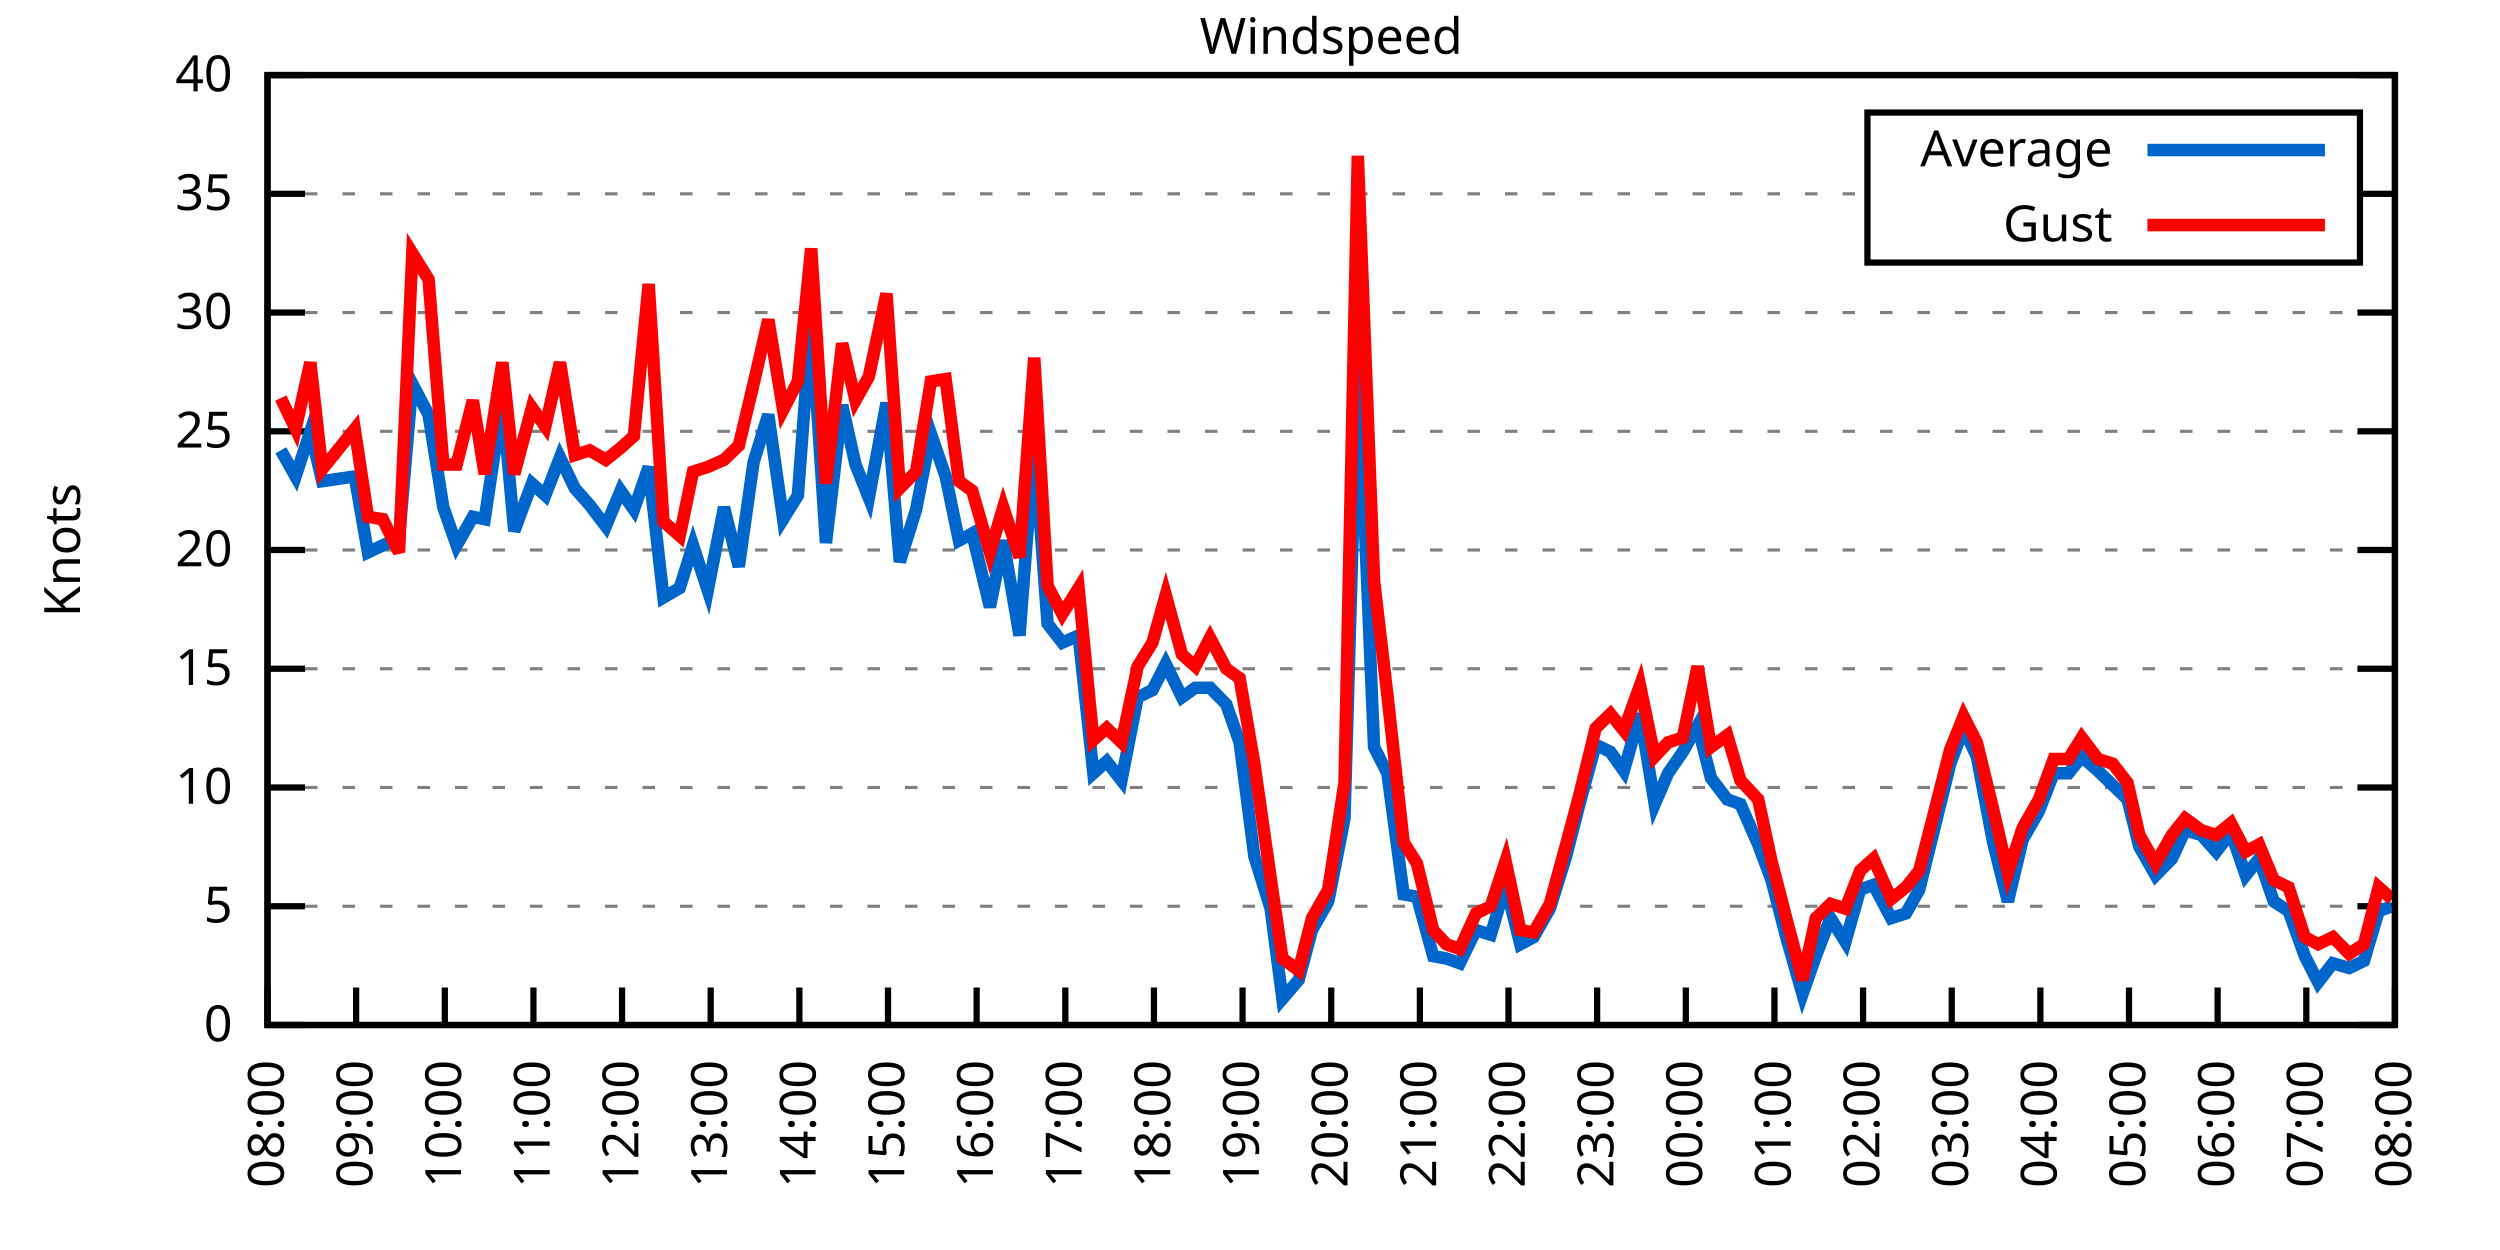
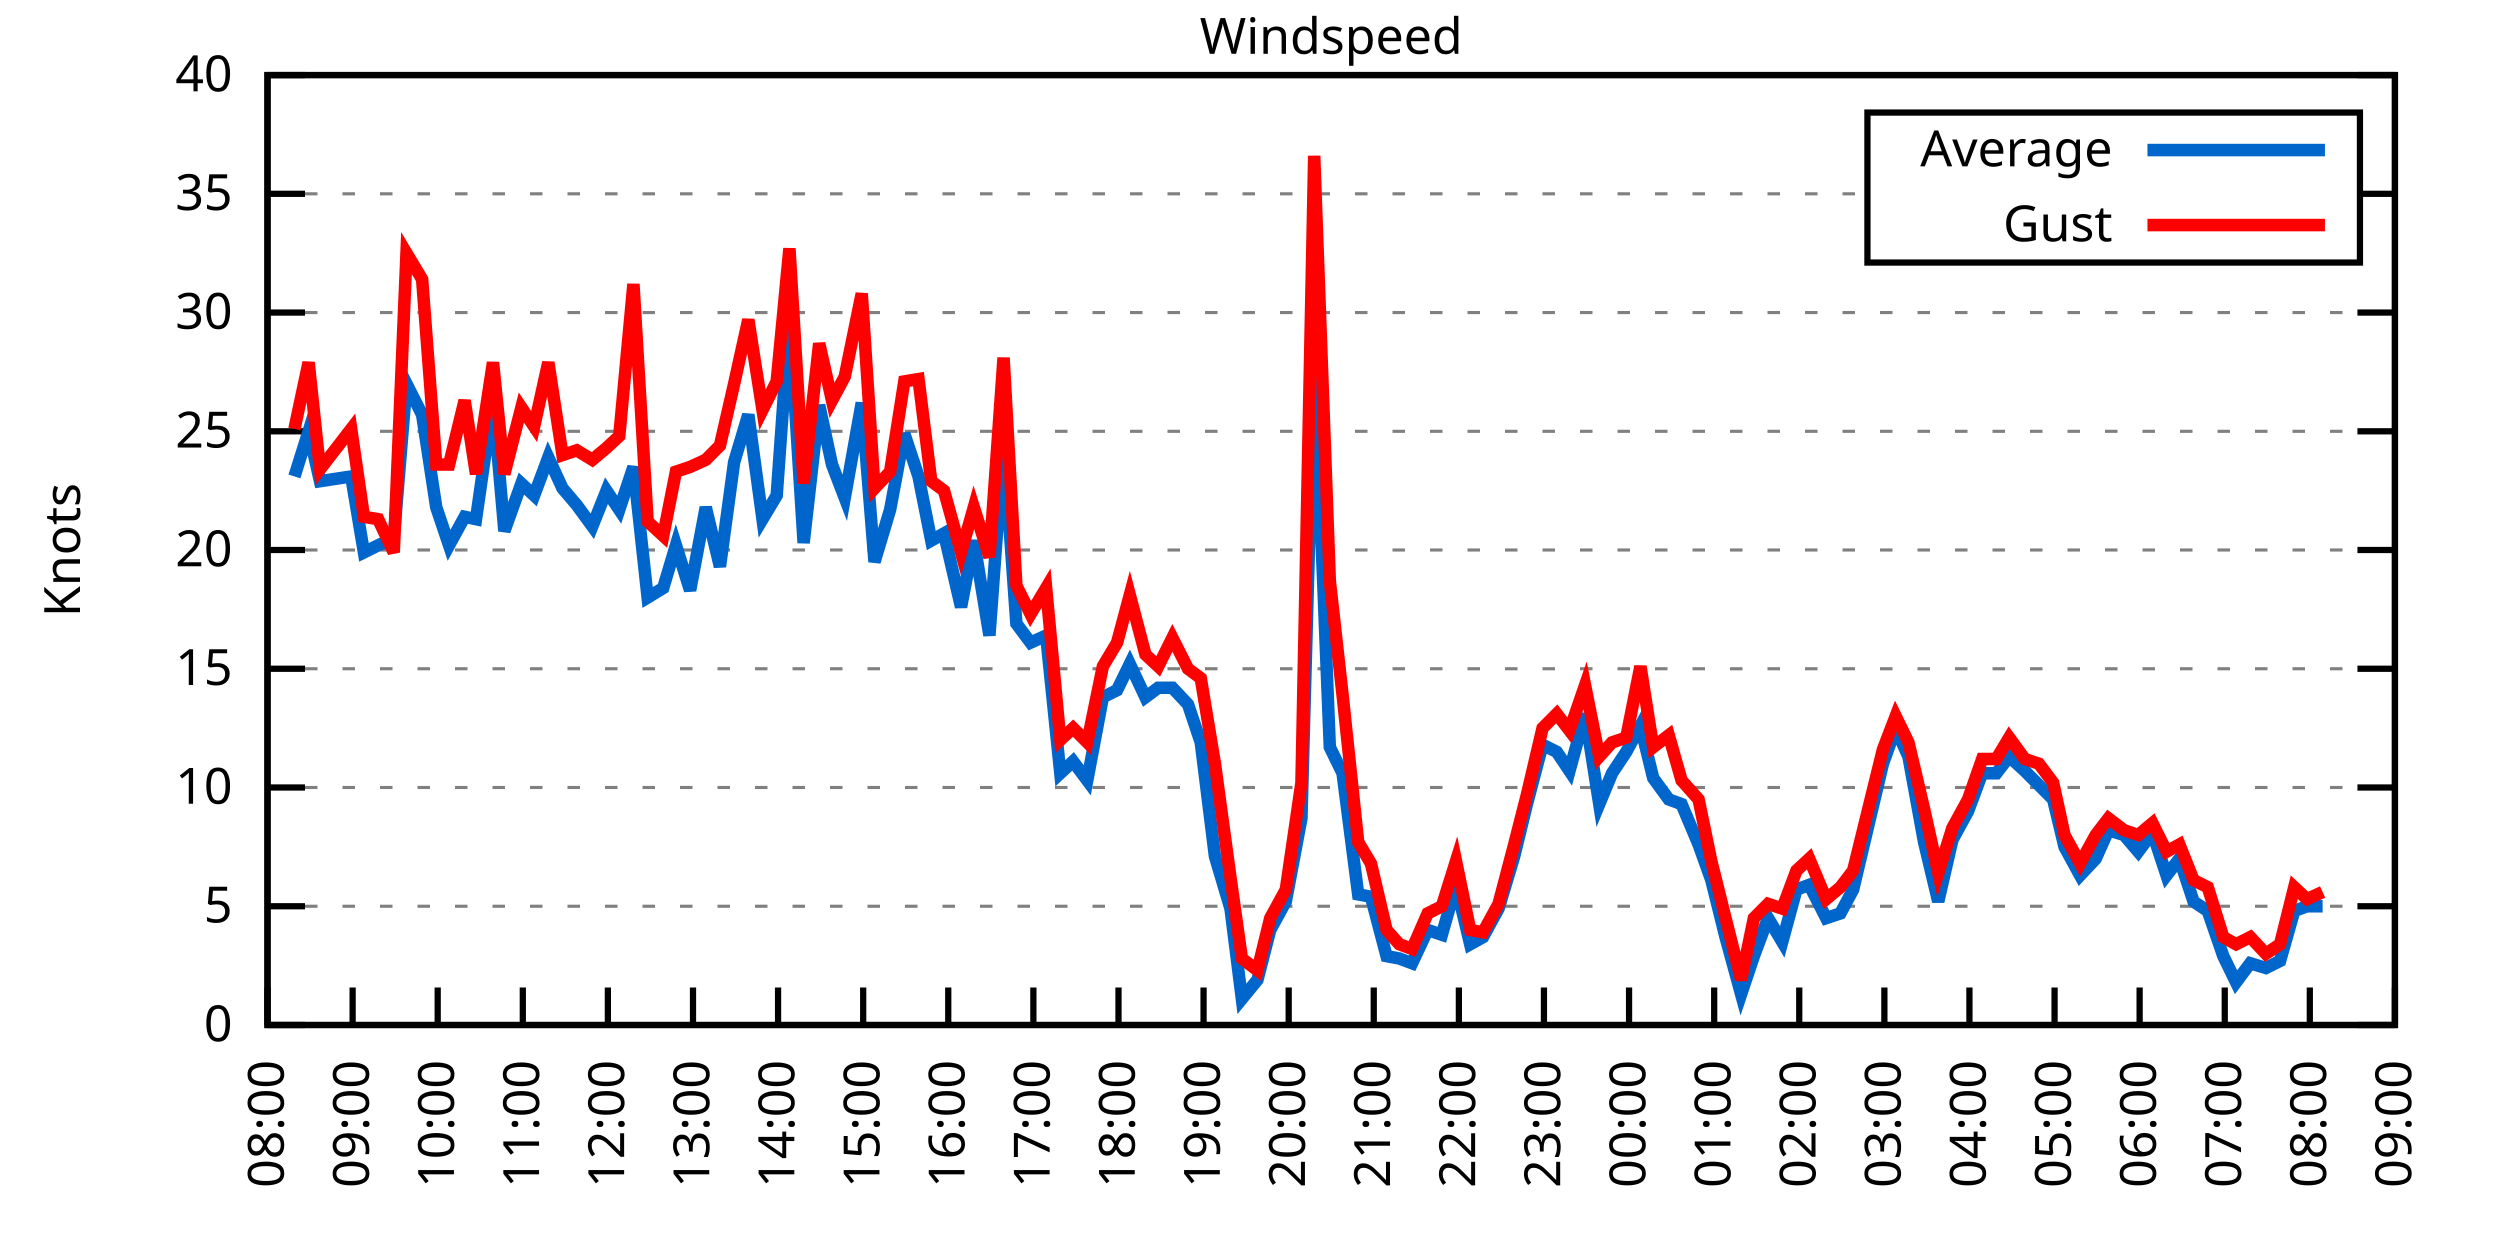
<svg xmlns="http://www.w3.org/2000/svg" xmlns:xlink="http://www.w3.org/1999/xlink" width="400" height="200" viewBox="0 0 400 200">
  <g id="gnuplot_canvas">
    <rect x="0" y="0" width="400" height="200" fill="none" />
    <defs>
      <circle id="gpDot" r="0.5" stroke-width="0.5" stroke="currentColor" />
      <path id="gpPt0" stroke-width="0.333" stroke="currentColor" d="M-1,0 h2 M0,-1 v2" />
      <path id="gpPt1" stroke-width="0.333" stroke="currentColor" d="M-1,-1 L1,1 M1,-1 L-1,1" />
      <path id="gpPt2" stroke-width="0.333" stroke="currentColor" d="M-1,0 L1,0 M0,-1 L0,1 M-1,-1 L1,1 M-1,1 L1,-1" />
      <rect id="gpPt3" stroke-width="0.333" stroke="currentColor" x="-1" y="-1" width="2" height="2" />
      <rect id="gpPt4" stroke-width="0.333" stroke="currentColor" fill="currentColor" x="-1" y="-1" width="2" height="2" />
      <circle id="gpPt5" stroke-width="0.333" stroke="currentColor" cx="0" cy="0" r="1" />
      <use xlink:href="#gpPt5" id="gpPt6" fill="currentColor" stroke="none" />
      <path id="gpPt7" stroke-width="0.333" stroke="currentColor" d="M0,-1.33 L-1.33,0.67 L1.33,0.67 z" />
      <use xlink:href="#gpPt7" id="gpPt8" fill="currentColor" stroke="none" />
      <use xlink:href="#gpPt7" id="gpPt9" stroke="currentColor" transform="rotate(180)" />
      <use xlink:href="#gpPt9" id="gpPt10" fill="currentColor" stroke="none" />
      <use xlink:href="#gpPt3" id="gpPt11" stroke="currentColor" transform="rotate(45)" />
      <use xlink:href="#gpPt11" id="gpPt12" fill="currentColor" stroke="none" />
      <path id="gpPt13" stroke-width="0.333" stroke="currentColor" d="M0,1.330 L1.265,0.411 L0.782,-1.067 L-0.782,-1.076 L-1.265,0.411 z" />
      <use xlink:href="#gpPt13" id="gpPt14" fill="currentColor" stroke="none" />
      <filter id="textbox" filterUnits="objectBoundingBox" x="0" y="0" height="1" width="1">
        <feFlood flood-color="white" flood-opacity="1" result="bgnd" />
        <feComposite in="SourceGraphic" in2="bgnd" operator="atop" />
      </filter>
      <filter id="greybox" filterUnits="objectBoundingBox" x="0" y="0" height="1" width="1">
        <feFlood flood-color="lightgrey" flood-opacity="1" result="grey" />
        <feComposite in="SourceGraphic" in2="grey" operator="atop" />
      </filter>
    </defs>
    <g fill="none" color="white" stroke="currentColor" stroke-width="1.00" stroke-linecap="butt" stroke-linejoin="miter">
</g>
    <g fill="none" color="black" stroke="currentColor" stroke-width="1.00" stroke-linecap="butt" stroke-linejoin="miter">
      <g stroke="none" shape-rendering="crispEdges">
        <polygon fill="rgb(255, 255, 255)" points="42.80,164.00 383.18,164.00 383.18,12.02 42.80,12.02 " />
      </g>
    </g>
    <g fill="none" color="black" stroke="currentColor" stroke-width="1.00" stroke-linecap="butt" stroke-linejoin="miter">
</g>
    <g fill="none" color="black" stroke="black" stroke-width="0.50" stroke-linecap="butt" stroke-linejoin="miter">
</g>
    <g fill="none" color="gray" stroke="currentColor" stroke-width="0.50" stroke-linecap="butt" stroke-linejoin="miter">
      <path stroke="gray" stroke-dasharray="2,4" class="gridline" d="M42.80,164.00 L383.19,164.00  " />
    </g>
    <g fill="none" color="gray" stroke="gray" stroke-width="1.00" stroke-linecap="butt" stroke-linejoin="miter">
</g>
    <g fill="none" color="black" stroke="currentColor" stroke-width="1.00" stroke-linecap="butt" stroke-linejoin="miter">
      <path stroke="black" d="M42.80,164.00 L48.80,164.00 M383.19,164.00 L377.19,164.00  " />
      <g transform="translate(37.20,166.60)" stroke="none" fill="black" font-family="Sans" font-size="8.00" text-anchor="end">
        <text>
          <tspan font-family="Sans"> 0</tspan>
        </text>
      </g>
    </g>
    <g fill="none" color="black" stroke="currentColor" stroke-width="1.00" stroke-linecap="butt" stroke-linejoin="miter">
</g>
    <g fill="none" color="black" stroke="black" stroke-width="0.50" stroke-linecap="butt" stroke-linejoin="miter">
</g>
    <g fill="none" color="gray" stroke="currentColor" stroke-width="0.50" stroke-linecap="butt" stroke-linejoin="miter">
      <path stroke="gray" stroke-dasharray="2,4" class="gridline" d="M42.80,145.00 L383.19,145.00  " />
    </g>
    <g fill="none" color="gray" stroke="gray" stroke-width="1.00" stroke-linecap="butt" stroke-linejoin="miter">
</g>
    <g fill="none" color="black" stroke="currentColor" stroke-width="1.00" stroke-linecap="butt" stroke-linejoin="miter">
      <path stroke="black" d="M42.80,145.00 L48.80,145.00 M383.19,145.00 L377.19,145.00  " />
      <g transform="translate(37.20,147.60)" stroke="none" fill="black" font-family="Sans" font-size="8.00" text-anchor="end">
        <text>
          <tspan font-family="Sans"> 5</tspan>
        </text>
      </g>
    </g>
    <g fill="none" color="black" stroke="currentColor" stroke-width="1.00" stroke-linecap="butt" stroke-linejoin="miter">
</g>
    <g fill="none" color="black" stroke="black" stroke-width="0.50" stroke-linecap="butt" stroke-linejoin="miter">
</g>
    <g fill="none" color="gray" stroke="currentColor" stroke-width="0.50" stroke-linecap="butt" stroke-linejoin="miter">
      <path stroke="gray" stroke-dasharray="2,4" class="gridline" d="M42.80,126.00 L383.19,126.00  " />
    </g>
    <g fill="none" color="gray" stroke="gray" stroke-width="1.00" stroke-linecap="butt" stroke-linejoin="miter">
</g>
    <g fill="none" color="black" stroke="currentColor" stroke-width="1.00" stroke-linecap="butt" stroke-linejoin="miter">
      <path stroke="black" d="M42.80,126.00 L48.80,126.00 M383.19,126.00 L377.19,126.00  " />
      <g transform="translate(37.20,128.60)" stroke="none" fill="black" font-family="Sans" font-size="8.00" text-anchor="end">
        <text>
          <tspan font-family="Sans"> 10</tspan>
        </text>
      </g>
    </g>
    <g fill="none" color="black" stroke="currentColor" stroke-width="1.00" stroke-linecap="butt" stroke-linejoin="miter">
</g>
    <g fill="none" color="black" stroke="black" stroke-width="0.50" stroke-linecap="butt" stroke-linejoin="miter">
</g>
    <g fill="none" color="gray" stroke="currentColor" stroke-width="0.50" stroke-linecap="butt" stroke-linejoin="miter">
      <path stroke="gray" stroke-dasharray="2,4" class="gridline" d="M42.80,107.00 L383.19,107.00  " />
    </g>
    <g fill="none" color="gray" stroke="gray" stroke-width="1.00" stroke-linecap="butt" stroke-linejoin="miter">
</g>
    <g fill="none" color="black" stroke="currentColor" stroke-width="1.00" stroke-linecap="butt" stroke-linejoin="miter">
      <path stroke="black" d="M42.80,107.00 L48.80,107.00 M383.19,107.00 L377.19,107.00  " />
      <g transform="translate(37.20,109.60)" stroke="none" fill="black" font-family="Sans" font-size="8.00" text-anchor="end">
        <text>
          <tspan font-family="Sans"> 15</tspan>
        </text>
      </g>
    </g>
    <g fill="none" color="black" stroke="currentColor" stroke-width="1.00" stroke-linecap="butt" stroke-linejoin="miter">
</g>
    <g fill="none" color="black" stroke="black" stroke-width="0.50" stroke-linecap="butt" stroke-linejoin="miter">
</g>
    <g fill="none" color="gray" stroke="currentColor" stroke-width="0.50" stroke-linecap="butt" stroke-linejoin="miter">
      <path stroke="gray" stroke-dasharray="2,4" class="gridline" d="M42.80,88.00 L383.19,88.00  " />
    </g>
    <g fill="none" color="gray" stroke="gray" stroke-width="1.00" stroke-linecap="butt" stroke-linejoin="miter">
</g>
    <g fill="none" color="black" stroke="currentColor" stroke-width="1.00" stroke-linecap="butt" stroke-linejoin="miter">
      <path stroke="black" d="M42.80,88.00 L48.80,88.00 M383.19,88.00 L377.19,88.00  " />
      <g transform="translate(37.20,90.60)" stroke="none" fill="black" font-family="Sans" font-size="8.00" text-anchor="end">
        <text>
          <tspan font-family="Sans"> 20</tspan>
        </text>
      </g>
    </g>
    <g fill="none" color="black" stroke="currentColor" stroke-width="1.00" stroke-linecap="butt" stroke-linejoin="miter">
</g>
    <g fill="none" color="black" stroke="black" stroke-width="0.50" stroke-linecap="butt" stroke-linejoin="miter">
</g>
    <g fill="none" color="gray" stroke="currentColor" stroke-width="0.50" stroke-linecap="butt" stroke-linejoin="miter">
      <path stroke="gray" stroke-dasharray="2,4" class="gridline" d="M42.80,69.01 L383.19,69.01  " />
    </g>
    <g fill="none" color="gray" stroke="gray" stroke-width="1.00" stroke-linecap="butt" stroke-linejoin="miter">
</g>
    <g fill="none" color="black" stroke="currentColor" stroke-width="1.00" stroke-linecap="butt" stroke-linejoin="miter">
      <path stroke="black" d="M42.80,69.01 L48.80,69.01 M383.19,69.01 L377.19,69.01  " />
      <g transform="translate(37.20,71.61)" stroke="none" fill="black" font-family="Sans" font-size="8.00" text-anchor="end">
        <text>
          <tspan font-family="Sans"> 25</tspan>
        </text>
      </g>
    </g>
    <g fill="none" color="black" stroke="currentColor" stroke-width="1.00" stroke-linecap="butt" stroke-linejoin="miter">
</g>
    <g fill="none" color="black" stroke="black" stroke-width="0.50" stroke-linecap="butt" stroke-linejoin="miter">
</g>
    <g fill="none" color="gray" stroke="currentColor" stroke-width="0.50" stroke-linecap="butt" stroke-linejoin="miter">
      <path stroke="gray" stroke-dasharray="2,4" class="gridline" d="M42.80,50.01 L383.19,50.01  " />
    </g>
    <g fill="none" color="gray" stroke="gray" stroke-width="1.00" stroke-linecap="butt" stroke-linejoin="miter">
</g>
    <g fill="none" color="black" stroke="currentColor" stroke-width="1.00" stroke-linecap="butt" stroke-linejoin="miter">
      <path stroke="black" d="M42.80,50.01 L48.80,50.01 M383.19,50.01 L377.19,50.01  " />
      <g transform="translate(37.20,52.61)" stroke="none" fill="black" font-family="Sans" font-size="8.00" text-anchor="end">
        <text>
          <tspan font-family="Sans"> 30</tspan>
        </text>
      </g>
    </g>
    <g fill="none" color="black" stroke="currentColor" stroke-width="1.00" stroke-linecap="butt" stroke-linejoin="miter">
</g>
    <g fill="none" color="black" stroke="black" stroke-width="0.50" stroke-linecap="butt" stroke-linejoin="miter">
</g>
    <g fill="none" color="gray" stroke="currentColor" stroke-width="0.50" stroke-linecap="butt" stroke-linejoin="miter">
      <path stroke="gray" stroke-dasharray="2,4" class="gridline" d="M42.80,31.01 L298.79,31.01 M377.59,31.01 L383.19,31.01  " />
    </g>
    <g fill="none" color="gray" stroke="gray" stroke-width="1.00" stroke-linecap="butt" stroke-linejoin="miter">
</g>
    <g fill="none" color="black" stroke="currentColor" stroke-width="1.00" stroke-linecap="butt" stroke-linejoin="miter">
      <path stroke="black" d="M42.80,31.01 L48.80,31.01 M383.19,31.01 L377.19,31.01  " />
      <g transform="translate(37.20,33.61)" stroke="none" fill="black" font-family="Sans" font-size="8.00" text-anchor="end">
        <text>
          <tspan font-family="Sans"> 35</tspan>
        </text>
      </g>
    </g>
    <g fill="none" color="black" stroke="currentColor" stroke-width="1.00" stroke-linecap="butt" stroke-linejoin="miter">
</g>
    <g fill="none" color="black" stroke="black" stroke-width="0.50" stroke-linecap="butt" stroke-linejoin="miter">
</g>
    <g fill="none" color="gray" stroke="currentColor" stroke-width="0.50" stroke-linecap="butt" stroke-linejoin="miter">
      <path stroke="gray" stroke-dasharray="2,4" class="gridline" d="M42.80,12.01 L383.19,12.01  " />
    </g>
    <g fill="none" color="gray" stroke="gray" stroke-width="1.00" stroke-linecap="butt" stroke-linejoin="miter">
</g>
    <g fill="none" color="black" stroke="currentColor" stroke-width="1.00" stroke-linecap="butt" stroke-linejoin="miter">
      <path stroke="black" d="M42.80,12.01 L48.80,12.01 M383.19,12.01 L377.19,12.01  " />
      <g transform="translate(37.20,14.61)" stroke="none" fill="black" font-family="Sans" font-size="8.00" text-anchor="end">
        <text>
          <tspan font-family="Sans"> 40</tspan>
        </text>
      </g>
    </g>
    <g fill="none" color="black" stroke="currentColor" stroke-width="1.00" stroke-linecap="butt" stroke-linejoin="miter">
      <path stroke="black" d="M42.80,164.00 L42.80,158.00  " />
      <g transform="translate(45.40,169.60) rotate(270.00)" stroke="none" fill="black" font-family="Sans" font-size="8.00" text-anchor="end">
        <text>
          <tspan font-family="Sans">08:00</tspan>
        </text>
      </g>
    </g>
    <g fill="none" color="black" stroke="currentColor" stroke-width="1.00" stroke-linecap="butt" stroke-linejoin="miter">
-       <path stroke="black" d="M56.98,164.00 L56.98,158.00  " />
-       <g transform="translate(59.58,169.60) rotate(270.00)" stroke="none" fill="black" font-family="Sans" font-size="8.00" text-anchor="end">
+       <path stroke="black" d="M56.42,164.00 L56.42,158.00  " />
+       <g transform="translate(59.02,169.60) rotate(270.00)" stroke="none" fill="black" font-family="Sans" font-size="8.00" text-anchor="end">
        <text>
          <tspan font-family="Sans">09:00</tspan>
        </text>
      </g>
    </g>
    <g fill="none" color="black" stroke="currentColor" stroke-width="1.00" stroke-linecap="butt" stroke-linejoin="miter">
-       <path stroke="black" d="M71.17,164.00 L71.17,158.00  " />
-       <g transform="translate(73.77,169.60) rotate(270.00)" stroke="none" fill="black" font-family="Sans" font-size="8.00" text-anchor="end">
+       <path stroke="black" d="M70.03,164.00 L70.03,158.00  " />
+       <g transform="translate(72.63,169.60) rotate(270.00)" stroke="none" fill="black" font-family="Sans" font-size="8.00" text-anchor="end">
        <text>
          <tspan font-family="Sans">10:00</tspan>
        </text>
      </g>
    </g>
    <g fill="none" color="black" stroke="currentColor" stroke-width="1.00" stroke-linecap="butt" stroke-linejoin="miter">
-       <path stroke="black" d="M85.35,164.00 L85.35,158.00  " />
-       <g transform="translate(87.95,169.60) rotate(270.00)" stroke="none" fill="black" font-family="Sans" font-size="8.00" text-anchor="end">
+       <path stroke="black" d="M83.65,164.00 L83.65,158.00  " />
+       <g transform="translate(86.25,169.60) rotate(270.00)" stroke="none" fill="black" font-family="Sans" font-size="8.00" text-anchor="end">
        <text>
          <tspan font-family="Sans">11:00</tspan>
        </text>
      </g>
    </g>
    <g fill="none" color="black" stroke="currentColor" stroke-width="1.00" stroke-linecap="butt" stroke-linejoin="miter">
-       <path stroke="black" d="M99.53,164.00 L99.53,158.00  " />
-       <g transform="translate(102.13,169.60) rotate(270.00)" stroke="none" fill="black" font-family="Sans" font-size="8.00" text-anchor="end">
+       <path stroke="black" d="M97.26,164.00 L97.26,158.00  " />
+       <g transform="translate(99.86,169.60) rotate(270.00)" stroke="none" fill="black" font-family="Sans" font-size="8.00" text-anchor="end">
        <text>
          <tspan font-family="Sans">12:00</tspan>
        </text>
      </g>
    </g>
    <g fill="none" color="black" stroke="currentColor" stroke-width="1.00" stroke-linecap="butt" stroke-linejoin="miter">
-       <path stroke="black" d="M113.71,164.00 L113.71,158.00  " />
-       <g transform="translate(116.31,169.60) rotate(270.00)" stroke="none" fill="black" font-family="Sans" font-size="8.00" text-anchor="end">
+       <path stroke="black" d="M110.88,164.00 L110.88,158.00  " />
+       <g transform="translate(113.48,169.60) rotate(270.00)" stroke="none" fill="black" font-family="Sans" font-size="8.00" text-anchor="end">
        <text>
          <tspan font-family="Sans">13:00</tspan>
        </text>
      </g>
    </g>
    <g fill="none" color="black" stroke="currentColor" stroke-width="1.00" stroke-linecap="butt" stroke-linejoin="miter">
-       <path stroke="black" d="M127.90,164.00 L127.90,158.00  " />
-       <g transform="translate(130.50,169.60) rotate(270.00)" stroke="none" fill="black" font-family="Sans" font-size="8.00" text-anchor="end">
+       <path stroke="black" d="M124.49,164.00 L124.49,158.00  " />
+       <g transform="translate(127.09,169.60) rotate(270.00)" stroke="none" fill="black" font-family="Sans" font-size="8.00" text-anchor="end">
        <text>
          <tspan font-family="Sans">14:00</tspan>
        </text>
      </g>
    </g>
    <g fill="none" color="black" stroke="currentColor" stroke-width="1.00" stroke-linecap="butt" stroke-linejoin="miter">
-       <path stroke="black" d="M142.08,164.00 L142.08,158.00  " />
-       <g transform="translate(144.68,169.60) rotate(270.00)" stroke="none" fill="black" font-family="Sans" font-size="8.00" text-anchor="end">
+       <path stroke="black" d="M138.11,164.00 L138.11,158.00  " />
+       <g transform="translate(140.71,169.60) rotate(270.00)" stroke="none" fill="black" font-family="Sans" font-size="8.00" text-anchor="end">
        <text>
          <tspan font-family="Sans">15:00</tspan>
        </text>
      </g>
    </g>
    <g fill="none" color="black" stroke="currentColor" stroke-width="1.00" stroke-linecap="butt" stroke-linejoin="miter">
-       <path stroke="black" d="M156.26,164.00 L156.26,158.00  " />
-       <g transform="translate(158.86,169.60) rotate(270.00)" stroke="none" fill="black" font-family="Sans" font-size="8.00" text-anchor="end">
+       <path stroke="black" d="M151.72,164.00 L151.72,158.00  " />
+       <g transform="translate(154.32,169.60) rotate(270.00)" stroke="none" fill="black" font-family="Sans" font-size="8.00" text-anchor="end">
        <text>
          <tspan font-family="Sans">16:00</tspan>
        </text>
      </g>
    </g>
    <g fill="none" color="black" stroke="currentColor" stroke-width="1.00" stroke-linecap="butt" stroke-linejoin="miter">
-       <path stroke="black" d="M170.45,164.00 L170.45,158.00  " />
-       <g transform="translate(173.05,169.60) rotate(270.00)" stroke="none" fill="black" font-family="Sans" font-size="8.00" text-anchor="end">
+       <path stroke="black" d="M165.34,164.00 L165.34,158.00  " />
+       <g transform="translate(167.94,169.60) rotate(270.00)" stroke="none" fill="black" font-family="Sans" font-size="8.00" text-anchor="end">
        <text>
          <tspan font-family="Sans">17:00</tspan>
        </text>
      </g>
    </g>
    <g fill="none" color="black" stroke="currentColor" stroke-width="1.00" stroke-linecap="butt" stroke-linejoin="miter">
-       <path stroke="black" d="M184.63,164.00 L184.63,158.00  " />
-       <g transform="translate(187.23,169.60) rotate(270.00)" stroke="none" fill="black" font-family="Sans" font-size="8.00" text-anchor="end">
+       <path stroke="black" d="M178.96,164.00 L178.96,158.00  " />
+       <g transform="translate(181.56,169.60) rotate(270.00)" stroke="none" fill="black" font-family="Sans" font-size="8.00" text-anchor="end">
        <text>
          <tspan font-family="Sans">18:00</tspan>
        </text>
      </g>
    </g>
    <g fill="none" color="black" stroke="currentColor" stroke-width="1.00" stroke-linecap="butt" stroke-linejoin="miter">
-       <path stroke="black" d="M198.81,164.00 L198.81,158.00  " />
-       <g transform="translate(201.41,169.60) rotate(270.00)" stroke="none" fill="black" font-family="Sans" font-size="8.00" text-anchor="end">
+       <path stroke="black" d="M192.57,164.00 L192.57,158.00  " />
+       <g transform="translate(195.17,169.60) rotate(270.00)" stroke="none" fill="black" font-family="Sans" font-size="8.00" text-anchor="end">
        <text>
          <tspan font-family="Sans">19:00</tspan>
        </text>
      </g>
    </g>
    <g fill="none" color="black" stroke="currentColor" stroke-width="1.00" stroke-linecap="butt" stroke-linejoin="miter">
-       <path stroke="black" d="M213.00,164.00 L213.00,158.00  " />
-       <g transform="translate(215.60,169.60) rotate(270.00)" stroke="none" fill="black" font-family="Sans" font-size="8.00" text-anchor="end">
+       <path stroke="black" d="M206.19,164.00 L206.19,158.00  " />
+       <g transform="translate(208.79,169.60) rotate(270.00)" stroke="none" fill="black" font-family="Sans" font-size="8.00" text-anchor="end">
        <text>
          <tspan font-family="Sans">20:00</tspan>
        </text>
      </g>
    </g>
    <g fill="none" color="black" stroke="currentColor" stroke-width="1.00" stroke-linecap="butt" stroke-linejoin="miter">
-       <path stroke="black" d="M227.18,164.00 L227.18,158.00  " />
-       <g transform="translate(229.78,169.60) rotate(270.00)" stroke="none" fill="black" font-family="Sans" font-size="8.00" text-anchor="end">
+       <path stroke="black" d="M219.80,164.00 L219.80,158.00  " />
+       <g transform="translate(222.40,169.60) rotate(270.00)" stroke="none" fill="black" font-family="Sans" font-size="8.00" text-anchor="end">
        <text>
          <tspan font-family="Sans">21:00</tspan>
        </text>
      </g>
    </g>
    <g fill="none" color="black" stroke="currentColor" stroke-width="1.00" stroke-linecap="butt" stroke-linejoin="miter">
-       <path stroke="black" d="M241.36,164.00 L241.36,158.00  " />
-       <g transform="translate(243.96,169.60) rotate(270.00)" stroke="none" fill="black" font-family="Sans" font-size="8.00" text-anchor="end">
+       <path stroke="black" d="M233.42,164.00 L233.42,158.00  " />
+       <g transform="translate(236.02,169.60) rotate(270.00)" stroke="none" fill="black" font-family="Sans" font-size="8.00" text-anchor="end">
        <text>
          <tspan font-family="Sans">22:00</tspan>
        </text>
      </g>
    </g>
    <g fill="none" color="black" stroke="currentColor" stroke-width="1.00" stroke-linecap="butt" stroke-linejoin="miter">
-       <path stroke="black" d="M255.54,164.00 L255.54,158.00  " />
-       <g transform="translate(258.14,169.60) rotate(270.00)" stroke="none" fill="black" font-family="Sans" font-size="8.00" text-anchor="end">
+       <path stroke="black" d="M247.03,164.00 L247.03,158.00  " />
+       <g transform="translate(249.63,169.60) rotate(270.00)" stroke="none" fill="black" font-family="Sans" font-size="8.00" text-anchor="end">
        <text>
          <tspan font-family="Sans">23:00</tspan>
        </text>
      </g>
    </g>
    <g fill="none" color="black" stroke="currentColor" stroke-width="1.00" stroke-linecap="butt" stroke-linejoin="miter">
-       <path stroke="black" d="M269.73,164.00 L269.73,158.00  " />
-       <g transform="translate(272.33,169.60) rotate(270.00)" stroke="none" fill="black" font-family="Sans" font-size="8.00" text-anchor="end">
+       <path stroke="black" d="M260.65,164.00 L260.65,158.00  " />
+       <g transform="translate(263.25,169.60) rotate(270.00)" stroke="none" fill="black" font-family="Sans" font-size="8.00" text-anchor="end">
        <text>
          <tspan font-family="Sans">00:00</tspan>
        </text>
      </g>
    </g>
    <g fill="none" color="black" stroke="currentColor" stroke-width="1.00" stroke-linecap="butt" stroke-linejoin="miter">
-       <path stroke="black" d="M283.91,164.00 L283.91,158.00  " />
-       <g transform="translate(286.51,169.60) rotate(270.00)" stroke="none" fill="black" font-family="Sans" font-size="8.00" text-anchor="end">
+       <path stroke="black" d="M274.27,164.00 L274.27,158.00  " />
+       <g transform="translate(276.87,169.60) rotate(270.00)" stroke="none" fill="black" font-family="Sans" font-size="8.00" text-anchor="end">
        <text>
          <tspan font-family="Sans">01:00</tspan>
        </text>
      </g>
    </g>
    <g fill="none" color="black" stroke="currentColor" stroke-width="1.00" stroke-linecap="butt" stroke-linejoin="miter">
-       <path stroke="black" d="M298.09,164.00 L298.09,158.00  " />
-       <g transform="translate(300.69,169.60) rotate(270.00)" stroke="none" fill="black" font-family="Sans" font-size="8.00" text-anchor="end">
+       <path stroke="black" d="M287.88,164.00 L287.88,158.00  " />
+       <g transform="translate(290.48,169.60) rotate(270.00)" stroke="none" fill="black" font-family="Sans" font-size="8.00" text-anchor="end">
        <text>
          <tspan font-family="Sans">02:00</tspan>
        </text>
      </g>
    </g>
    <g fill="none" color="black" stroke="currentColor" stroke-width="1.00" stroke-linecap="butt" stroke-linejoin="miter">
-       <path stroke="black" d="M312.28,164.00 L312.28,158.00  " />
-       <g transform="translate(314.88,169.60) rotate(270.00)" stroke="none" fill="black" font-family="Sans" font-size="8.00" text-anchor="end">
+       <path stroke="black" d="M301.50,164.00 L301.50,158.00  " />
+       <g transform="translate(304.10,169.60) rotate(270.00)" stroke="none" fill="black" font-family="Sans" font-size="8.00" text-anchor="end">
        <text>
          <tspan font-family="Sans">03:00</tspan>
        </text>
      </g>
    </g>
    <g fill="none" color="black" stroke="currentColor" stroke-width="1.00" stroke-linecap="butt" stroke-linejoin="miter">
-       <path stroke="black" d="M326.46,164.00 L326.46,158.00  " />
-       <g transform="translate(329.06,169.60) rotate(270.00)" stroke="none" fill="black" font-family="Sans" font-size="8.00" text-anchor="end">
+       <path stroke="black" d="M315.11,164.00 L315.11,158.00  " />
+       <g transform="translate(317.71,169.60) rotate(270.00)" stroke="none" fill="black" font-family="Sans" font-size="8.00" text-anchor="end">
        <text>
          <tspan font-family="Sans">04:00</tspan>
        </text>
      </g>
    </g>
    <g fill="none" color="black" stroke="currentColor" stroke-width="1.00" stroke-linecap="butt" stroke-linejoin="miter">
-       <path stroke="black" d="M340.64,164.00 L340.64,158.00  " />
-       <g transform="translate(343.24,169.60) rotate(270.00)" stroke="none" fill="black" font-family="Sans" font-size="8.00" text-anchor="end">
+       <path stroke="black" d="M328.73,164.00 L328.73,158.00  " />
+       <g transform="translate(331.33,169.60) rotate(270.00)" stroke="none" fill="black" font-family="Sans" font-size="8.00" text-anchor="end">
        <text>
          <tspan font-family="Sans">05:00</tspan>
        </text>
      </g>
    </g>
    <g fill="none" color="black" stroke="currentColor" stroke-width="1.00" stroke-linecap="butt" stroke-linejoin="miter">
-       <path stroke="black" d="M354.82,164.00 L354.82,158.00  " />
-       <g transform="translate(357.42,169.60) rotate(270.00)" stroke="none" fill="black" font-family="Sans" font-size="8.00" text-anchor="end">
+       <path stroke="black" d="M342.34,164.00 L342.34,158.00  " />
+       <g transform="translate(344.94,169.60) rotate(270.00)" stroke="none" fill="black" font-family="Sans" font-size="8.00" text-anchor="end">
        <text>
          <tspan font-family="Sans">06:00</tspan>
        </text>
      </g>
    </g>
    <g fill="none" color="black" stroke="currentColor" stroke-width="1.00" stroke-linecap="butt" stroke-linejoin="miter">
-       <path stroke="black" d="M369.01,164.00 L369.01,158.00  " />
-       <g transform="translate(371.61,169.60) rotate(270.00)" stroke="none" fill="black" font-family="Sans" font-size="8.00" text-anchor="end">
+       <path stroke="black" d="M355.96,164.00 L355.96,158.00  " />
+       <g transform="translate(358.56,169.60) rotate(270.00)" stroke="none" fill="black" font-family="Sans" font-size="8.00" text-anchor="end">
        <text>
          <tspan font-family="Sans">07:00</tspan>
+         </text>
+       </g>
+     </g>
+     <g fill="none" color="black" stroke="currentColor" stroke-width="1.00" stroke-linecap="butt" stroke-linejoin="miter">
+       <path stroke="black" d="M369.57,164.00 L369.57,158.00  " />
+       <g transform="translate(372.17,169.60) rotate(270.00)" stroke="none" fill="black" font-family="Sans" font-size="8.00" text-anchor="end">
+         <text>
+           <tspan font-family="Sans">08:00</tspan>
        </text>
      </g>
    </g>
    <g fill="none" color="black" stroke="currentColor" stroke-width="1.00" stroke-linecap="butt" stroke-linejoin="miter">
      <path stroke="black" d="M383.19,164.00 L383.19,158.00  " />
      <g transform="translate(385.79,169.60) rotate(270.00)" stroke="none" fill="black" font-family="Sans" font-size="8.00" text-anchor="end">
        <text>
-           <tspan font-family="Sans">08:00</tspan>
+           <tspan font-family="Sans">09:00</tspan>
        </text>
      </g>
    </g>
    <g fill="none" color="black" stroke="currentColor" stroke-width="1.00" stroke-linecap="butt" stroke-linejoin="miter">
</g>
    <g fill="none" color="black" stroke="currentColor" stroke-width="1.00" stroke-linecap="butt" stroke-linejoin="miter">
      <path stroke="black" d="M42.80,12.01 L42.80,164.00 L383.19,164.00 L383.19,12.01 L42.80,12.01 Z  " />
    </g>
    <g fill="none" color="black" stroke="currentColor" stroke-width="1.00" stroke-linecap="butt" stroke-linejoin="miter">
</g>
    <g fill="none" color="black" stroke="currentColor" stroke-width="1.00" stroke-linecap="butt" stroke-linejoin="miter">
      <path stroke="black" d="M298.79,42.01 L298.79,18.01 L377.59,18.01 L377.59,42.01 L298.79,42.01 Z  " />
    </g>
    <g id="Windspeed_plot_1">
      <g fill="none" color="white" stroke="black" stroke-width="2.00" stroke-linecap="butt" stroke-linejoin="miter">
</g>
      <g fill="none" color="black" stroke="currentColor" stroke-width="2.00" stroke-linecap="butt" stroke-linejoin="miter">
        <g transform="translate(337.99,26.61)" stroke="none" fill="black" font-family="Sans" font-size="8.00" text-anchor="end">
          <text>
            <tspan font-family="Sans">Average</tspan>
          </text>
        </g>
      </g>
      <g fill="none" color="black" stroke="currentColor" stroke-width="2.00" stroke-linecap="butt" stroke-linejoin="miter">
-         <path stroke="rgb(  0, 102, 204)" d="M343.59,24.01 L371.99,24.01 M44.93,72.05 L47.29,76.23 L49.66,69.01 L51.55,76.99 L56.75,76.23 L58.87,88.38   L61.24,87.25 L63.84,86.11 L65.97,61.41 L68.57,66.35 L70.93,81.17 L73.06,87.25 L75.66,82.69 L77.55,83.07   L80.38,64.07 L82.28,84.97 L85.11,77.37 L87.24,79.27 L89.60,73.19 L91.97,78.13 L94.33,80.79 L96.93,84.21   L99.30,78.51 L101.42,81.55 L103.79,74.71 L106.15,95.60 L108.75,94.08 L110.88,87.25 L113.24,94.46 L115.84,81.17   L118.21,90.66 L120.57,73.95 L122.93,66.35 L125.30,83.07 L127.66,79.27 L129.79,50.77 L132.15,86.87 L134.75,64.83   L136.88,74.33 L139.01,79.65 L141.84,64.45 L143.97,89.90 L146.57,81.55 L148.94,69.39 L151.30,76.23 L153.43,86.49   L155.55,85.35 L158.39,97.12 L160.52,86.49 L163.12,101.68 L165.48,70.91 L167.61,99.78 L169.97,102.82 L172.57,101.68   L174.94,123.72 L177.06,121.82 L179.43,124.86 L182.03,111.56 L184.39,110.42 L186.52,106.24 L189.12,111.56 L191.25,110.04   L193.61,110.04 L196.21,112.70 L198.34,118.78 L200.70,137.02 L203.30,145.38 L205.19,159.82 L207.79,156.78 L209.92,148.80   L212.52,144.24 L215.12,130.94 L217.25,57.23 L219.85,119.54 L221.98,123.72 L224.58,143.10 L226.71,143.48 L229.31,152.98   L231.43,153.36 L233.56,154.12 L236.16,148.80 L238.52,149.56 L240.89,141.58 L243.25,151.08 L245.38,149.94 L247.98,145.38   L250.58,137.02 L252.71,128.66 L255.31,119.16 L257.67,120.30 L259.80,123.34 L262.40,114.22 L264.76,128.66 L266.89,123.72   L269.25,120.30 L271.62,116.12 L273.75,124.48 L276.35,127.90 L278.47,128.66 L281.31,135.12 L283.44,140.82 L285.80,149.94   L288.40,159.06 L290.53,152.98 L292.89,146.90 L295.26,150.70 L297.62,142.34 L299.75,141.58 L302.58,146.90 L304.95,146.14   L307.08,142.34 L312.04,122.20 L314.17,116.50 L316.29,121.06 L318.89,134.74 L321.26,144.24 L323.62,134.36 L326.22,129.80   L328.59,123.72 L330.95,123.72 L333.08,121.06 L335.68,123.34 L338.04,125.62 L340.40,127.90 L342.30,135.50 L344.90,140.06   L347.50,137.40 L349.62,132.84 L352.22,133.60 L354.59,136.26 L356.95,133.22 L359.32,140.06 L361.44,137.40 L363.81,144.24   L366.17,145.76 L368.77,152.98 L370.90,157.16 L373.26,154.12 L375.86,154.88 L378.23,153.74 L380.59,145.76 L382.72,145.00    " />
+         <path stroke="rgb(  0, 102, 204)" d="M343.59,24.01 L371.99,24.01 M47.11,76.23 L49.38,69.01 L51.20,76.99 L56.19,76.23 L58.23,88.38 L60.50,87.25   L63.00,86.11 L65.04,61.41 L67.54,66.35 L69.80,81.17 L71.85,87.25 L74.34,82.69 L76.16,83.07 L78.88,64.07   L80.70,84.97 L83.42,77.37 L85.46,79.27 L87.73,73.19 L90.00,78.13 L92.27,80.79 L94.77,84.21 L97.04,78.51   L99.08,81.55 L101.35,74.71 L103.62,95.60 L106.11,94.08 L108.15,87.25 L110.42,94.46 L112.92,81.17 L115.19,90.66   L117.46,73.95 L119.73,66.35 L122.00,83.07 L124.27,79.27 L126.31,50.77 L128.58,86.87 L131.07,64.83 L133.12,74.33   L135.16,79.65 L137.88,64.45 L139.92,89.90 L142.42,81.55 L144.69,69.39 L146.96,76.23 L149.00,86.49 L151.04,85.35   L153.77,97.12 L155.81,86.49 L158.31,101.68 L160.57,70.91 L162.62,99.78 L164.89,102.82 L167.38,101.68 L169.65,123.72   L171.69,121.82 L173.96,124.86 L176.46,111.56 L178.73,110.42 L180.77,106.24 L183.27,111.56 L185.31,110.04 L187.58,110.04   L190.08,112.70 L192.12,118.78 L194.39,137.02 L196.88,145.38 L198.70,159.82 L201.19,156.78 L203.24,148.80 L205.73,144.24   L208.23,130.94 L210.27,57.23 L212.77,119.54 L214.81,123.72 L217.31,143.10 L219.35,143.48 L221.85,152.98 L223.89,153.36   L225.93,154.12 L228.43,148.80 L230.70,149.56 L232.96,141.58 L235.23,151.08 L237.28,149.94 L239.77,145.38 L242.27,137.02   L244.31,128.66 L246.81,119.16 L249.08,120.30 L251.12,123.34 L253.61,114.22 L255.88,128.66 L257.93,123.72 L260.20,120.30   L262.47,116.12 L264.51,124.48 L267.00,127.90 L269.05,128.66 L271.77,135.12 L273.81,140.82 L276.08,149.94 L278.58,159.06   L280.62,152.98 L282.89,146.90 L285.16,150.70 L287.43,142.34 L289.47,141.58 L292.19,146.90 L294.46,146.14 L296.50,142.34   L301.27,122.20 L303.31,116.50 L305.35,121.06 L307.85,134.74 L310.12,144.24 L312.39,134.36 L314.89,129.80 L317.15,123.72   L319.42,123.72 L321.47,121.06 L323.96,123.34 L326.23,125.62 L328.50,127.90 L330.32,135.50 L332.81,140.06 L335.31,137.40   L337.35,132.84 L339.85,133.60 L342.12,136.26 L344.39,133.22 L346.65,140.06 L348.70,137.40 L350.97,144.24 L353.24,145.76   L355.73,152.98 L357.77,157.16 L360.04,154.12 L362.54,154.88 L364.81,153.74 L367.08,145.76 L369.12,145.00 L371.62,145.00    " />
      </g>
    </g>
    <g id="Windspeed_plot_2">
      <g fill="none" color="black" stroke="currentColor" stroke-width="2.00" stroke-linecap="butt" stroke-linejoin="miter">
        <g transform="translate(337.99,38.61)" stroke="none" fill="black" font-family="Sans" font-size="8.00" text-anchor="end">
          <text>
            <tspan font-family="Sans">Gust</tspan>
          </text>
        </g>
      </g>
      <g fill="none" color="black" stroke="currentColor" stroke-width="2.00" stroke-linecap="butt" stroke-linejoin="miter">
-         <path stroke="rgb(255,   0,   0)" d="M343.59,36.01 L371.99,36.01 M44.93,63.69 L47.29,68.63 L49.66,57.99 L51.55,75.09 L56.75,68.63 L58.87,82.69   L61.24,83.07 L63.84,88.38 L65.97,40.51 L68.57,44.69 L70.93,74.33 L73.06,74.33 L75.66,64.07 L77.55,75.85   L80.38,57.99 L82.28,75.85 L85.11,65.21 L87.24,68.25 L89.60,57.99 L91.97,72.81 L94.33,72.05 L96.93,73.57   L99.30,71.67 L101.42,69.77 L103.79,45.45 L106.15,83.45 L108.75,85.73 L110.88,75.47 L113.24,74.71 L115.84,73.57   L118.21,71.29 L120.57,61.41 L122.93,51.15 L125.30,65.59 L127.66,61.03 L129.79,39.75 L132.15,77.37 L134.75,54.95   L136.88,64.07 L139.01,60.27 L141.84,46.97 L143.97,78.13 L146.57,75.47 L148.94,61.03 L151.30,60.65 L153.43,76.99   L155.55,78.51 L158.39,88.38 L160.52,81.17 L163.12,89.14 L165.48,57.23 L167.61,93.70 L169.97,98.26 L172.57,94.08   L174.94,118.40 L177.06,116.50 L179.43,118.78 L182.03,106.62 L184.39,102.82 L186.52,95.22 L189.12,104.72 L191.25,106.62   L193.61,102.06 L196.21,107.00 L198.34,108.52 L200.70,122.20 L203.30,140.44 L205.19,153.36 L207.79,155.26 L209.92,146.90   L212.52,142.34 L215.12,125.24 L217.25,24.93 L219.85,92.94 L221.98,111.18 L224.58,134.74 L226.71,138.16 L229.31,148.80   L231.43,151.08 L233.56,151.84 L236.16,146.14 L238.52,145.00 L240.89,137.78 L243.25,148.80 L245.38,149.18 L247.98,144.62   L250.58,135.12 L252.71,127.14 L255.31,116.50 L257.67,114.22 L259.80,116.88 L262.40,109.66 L264.76,121.06 L266.89,118.78   L269.25,118.02 L271.62,106.62 L273.75,119.54 L276.35,117.64 L278.47,124.86 L281.31,127.90 L283.44,137.78 L285.80,146.90   L288.40,156.78 L290.53,146.90 L292.89,144.62 L295.26,145.38 L297.62,139.30 L299.75,137.40 L302.58,143.86 L304.95,141.96   L307.08,139.30 L312.04,119.92 L314.17,114.60 L316.29,118.78 L318.89,129.42 L321.26,139.68 L323.62,132.46 L326.22,127.90   L328.59,121.44 L330.95,121.44 L333.08,118.02 L335.68,121.44 L338.04,122.20 L340.40,125.24 L342.30,133.60 L344.90,138.16   L347.50,133.60 L349.62,130.94 L352.22,132.84 L354.59,133.60 L356.95,131.70 L359.32,136.26 L361.44,135.12 L363.81,140.82   L366.17,141.96 L368.77,149.94 L370.90,151.08 L373.26,149.94 L375.86,152.60 L378.23,151.08 L380.59,141.96 L382.72,143.86    " />
+         <path stroke="rgb(255,   0,   0)" d="M343.59,36.01 L371.99,36.01 M47.11,68.63 L49.38,57.99 L51.20,75.09 L56.19,68.63 L58.23,82.69 L60.50,83.07   L63.00,88.38 L65.04,40.51 L67.54,44.69 L69.80,74.33 L71.85,74.33 L74.34,64.07 L76.16,75.85 L78.88,57.99   L80.70,75.85 L83.42,65.21 L85.46,68.25 L87.73,57.99 L90.00,72.81 L92.27,72.05 L94.77,73.57 L97.04,71.67   L99.08,69.77 L101.35,45.45 L103.62,83.45 L106.11,85.73 L108.15,75.47 L110.42,74.71 L112.92,73.57 L115.19,71.29   L117.46,61.41 L119.73,51.15 L122.00,65.59 L124.27,61.03 L126.31,39.75 L128.58,77.37 L131.07,54.95 L133.12,64.07   L135.16,60.27 L137.88,46.97 L139.92,78.13 L142.42,75.47 L144.69,61.03 L146.96,60.65 L149.00,76.99 L151.04,78.51   L153.77,88.38 L155.81,81.17 L158.31,89.14 L160.57,57.23 L162.62,93.70 L164.89,98.26 L167.38,94.08 L169.65,118.40   L171.69,116.50 L173.96,118.78 L176.46,106.62 L178.73,102.82 L180.77,95.22 L183.27,104.72 L185.31,106.62 L187.58,102.06   L190.08,107.00 L192.12,108.52 L194.39,122.20 L196.88,140.44 L198.70,153.36 L201.19,155.26 L203.24,146.90 L205.73,142.34   L208.23,125.24 L210.27,24.93 L212.77,92.94 L214.81,111.18 L217.31,134.74 L219.35,138.16 L221.85,148.80 L223.89,151.08   L225.93,151.84 L228.43,146.14 L230.70,145.00 L232.96,137.78 L235.23,148.80 L237.28,149.18 L239.77,144.62 L242.27,135.12   L244.31,127.14 L246.81,116.50 L249.08,114.22 L251.12,116.88 L253.61,109.66 L255.88,121.06 L257.93,118.78 L260.20,118.02   L262.47,106.62 L264.51,119.54 L267.00,117.64 L269.05,124.86 L271.77,127.90 L273.81,137.78 L276.08,146.90 L278.58,156.78   L280.62,146.90 L282.89,144.62 L285.16,145.38 L287.43,139.30 L289.47,137.40 L292.19,143.86 L294.46,141.96 L296.50,139.30   L301.27,119.92 L303.31,114.60 L305.35,118.78 L307.85,129.42 L310.12,139.68 L312.39,132.46 L314.89,127.90 L317.15,121.44   L319.42,121.44 L321.47,118.02 L323.96,121.44 L326.23,122.20 L328.50,125.24 L330.32,133.60 L332.81,138.16 L335.31,133.60   L337.35,130.94 L339.85,132.84 L342.12,133.60 L344.39,131.70 L346.65,136.26 L348.70,135.12 L350.97,140.82 L353.24,141.96   L355.73,149.94 L357.77,151.08 L360.04,149.94 L362.54,152.60 L364.81,151.08 L367.08,141.96 L369.12,143.86 L371.62,142.72    " />
      </g>
    </g>
    <g fill="none" color="black" stroke="currentColor" stroke-width="2.00" stroke-linecap="butt" stroke-linejoin="miter">
</g>
    <g fill="none" color="black" stroke="black" stroke-width="1.00" stroke-linecap="butt" stroke-linejoin="miter">
</g>
    <g fill="none" color="black" stroke="currentColor" stroke-width="1.00" stroke-linecap="butt" stroke-linejoin="miter">
      <path stroke="black" d="M42.80,12.01 L42.80,164.00 L383.19,164.00 L383.19,12.01 L42.80,12.01 Z  " />
      <g transform="translate(12.80,88.01) rotate(270.00)" stroke="none" fill="black" font-family="Sans" font-size="8.00" text-anchor="middle">
        <text>
          <tspan font-family="Sans">Knots</tspan>
        </text>
      </g>
    </g>
    <g fill="none" color="black" stroke="currentColor" stroke-width="1.00" stroke-linecap="butt" stroke-linejoin="miter">
</g>
    <g fill="none" color="black" stroke="currentColor" stroke-width="1.00" stroke-linecap="butt" stroke-linejoin="miter">
      <g transform="translate(212.99,8.61)" stroke="none" fill="black" font-family="Sans" font-size="8.00" text-anchor="middle">
        <text>
          <tspan font-family="Sans">Windspeed</tspan>
        </text>
      </g>
    </g>
    <g fill="none" color="black" stroke="currentColor" stroke-width="1.00" stroke-linecap="butt" stroke-linejoin="miter">
</g>
  </g>
</svg>
